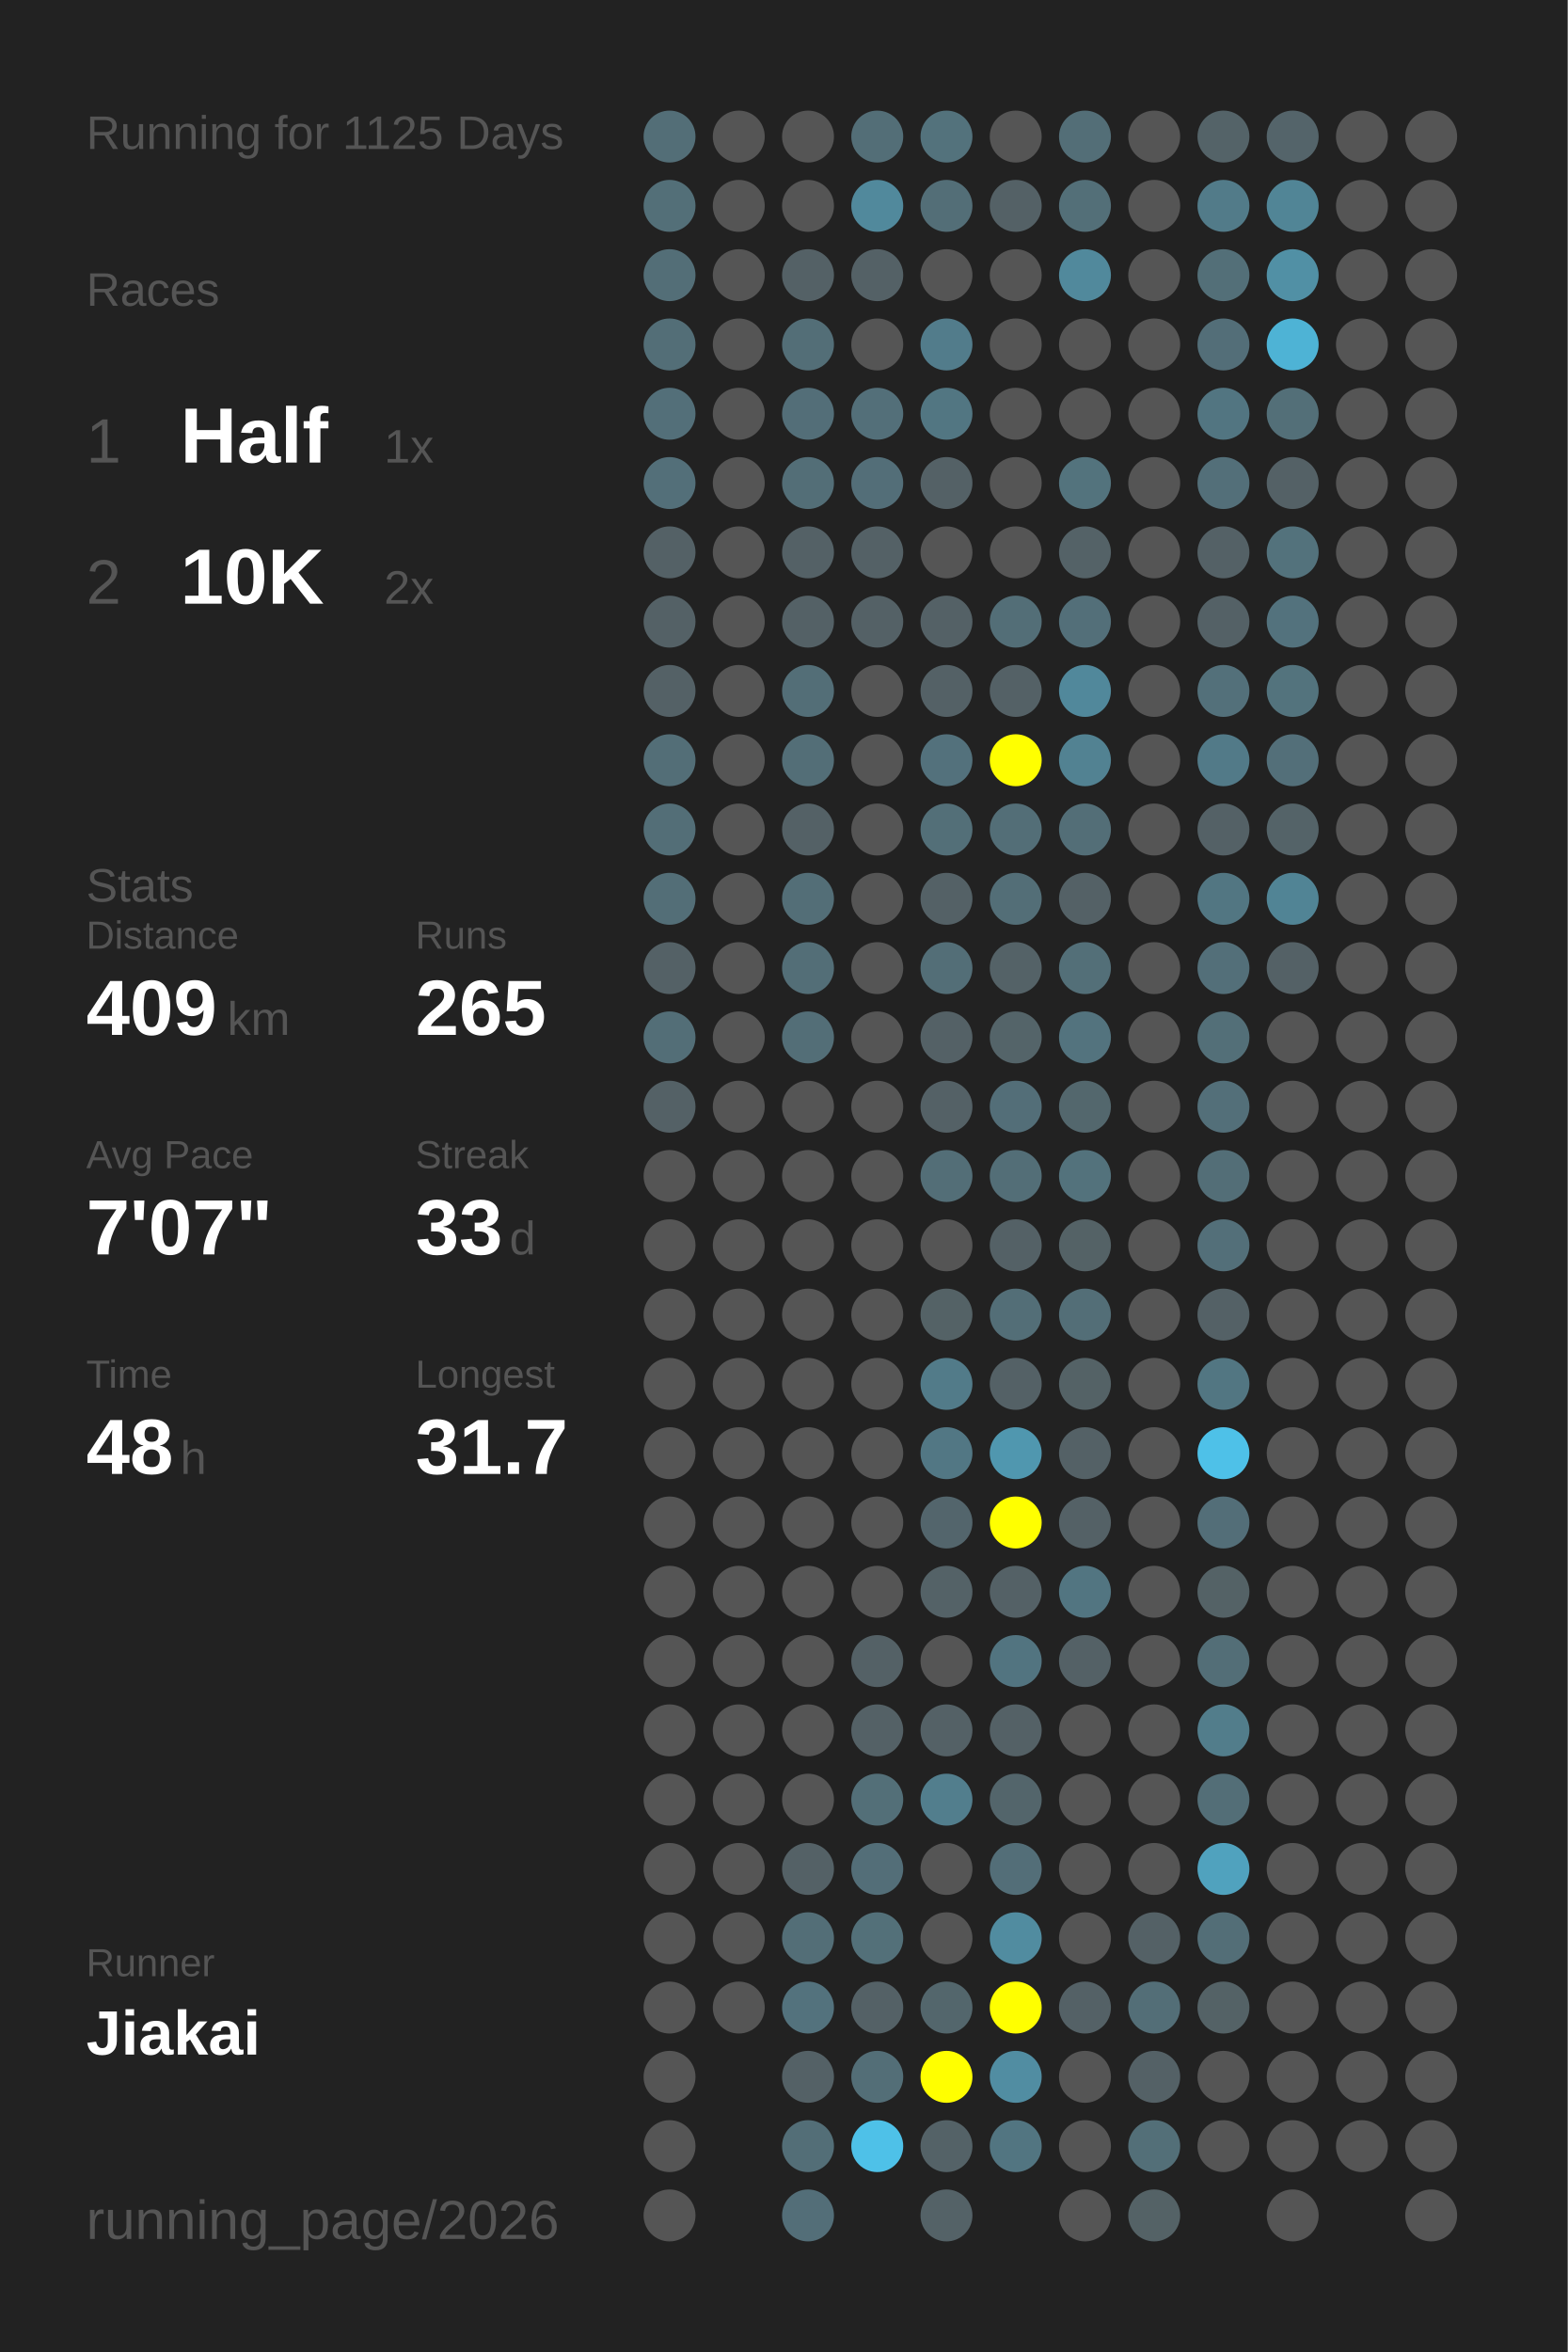
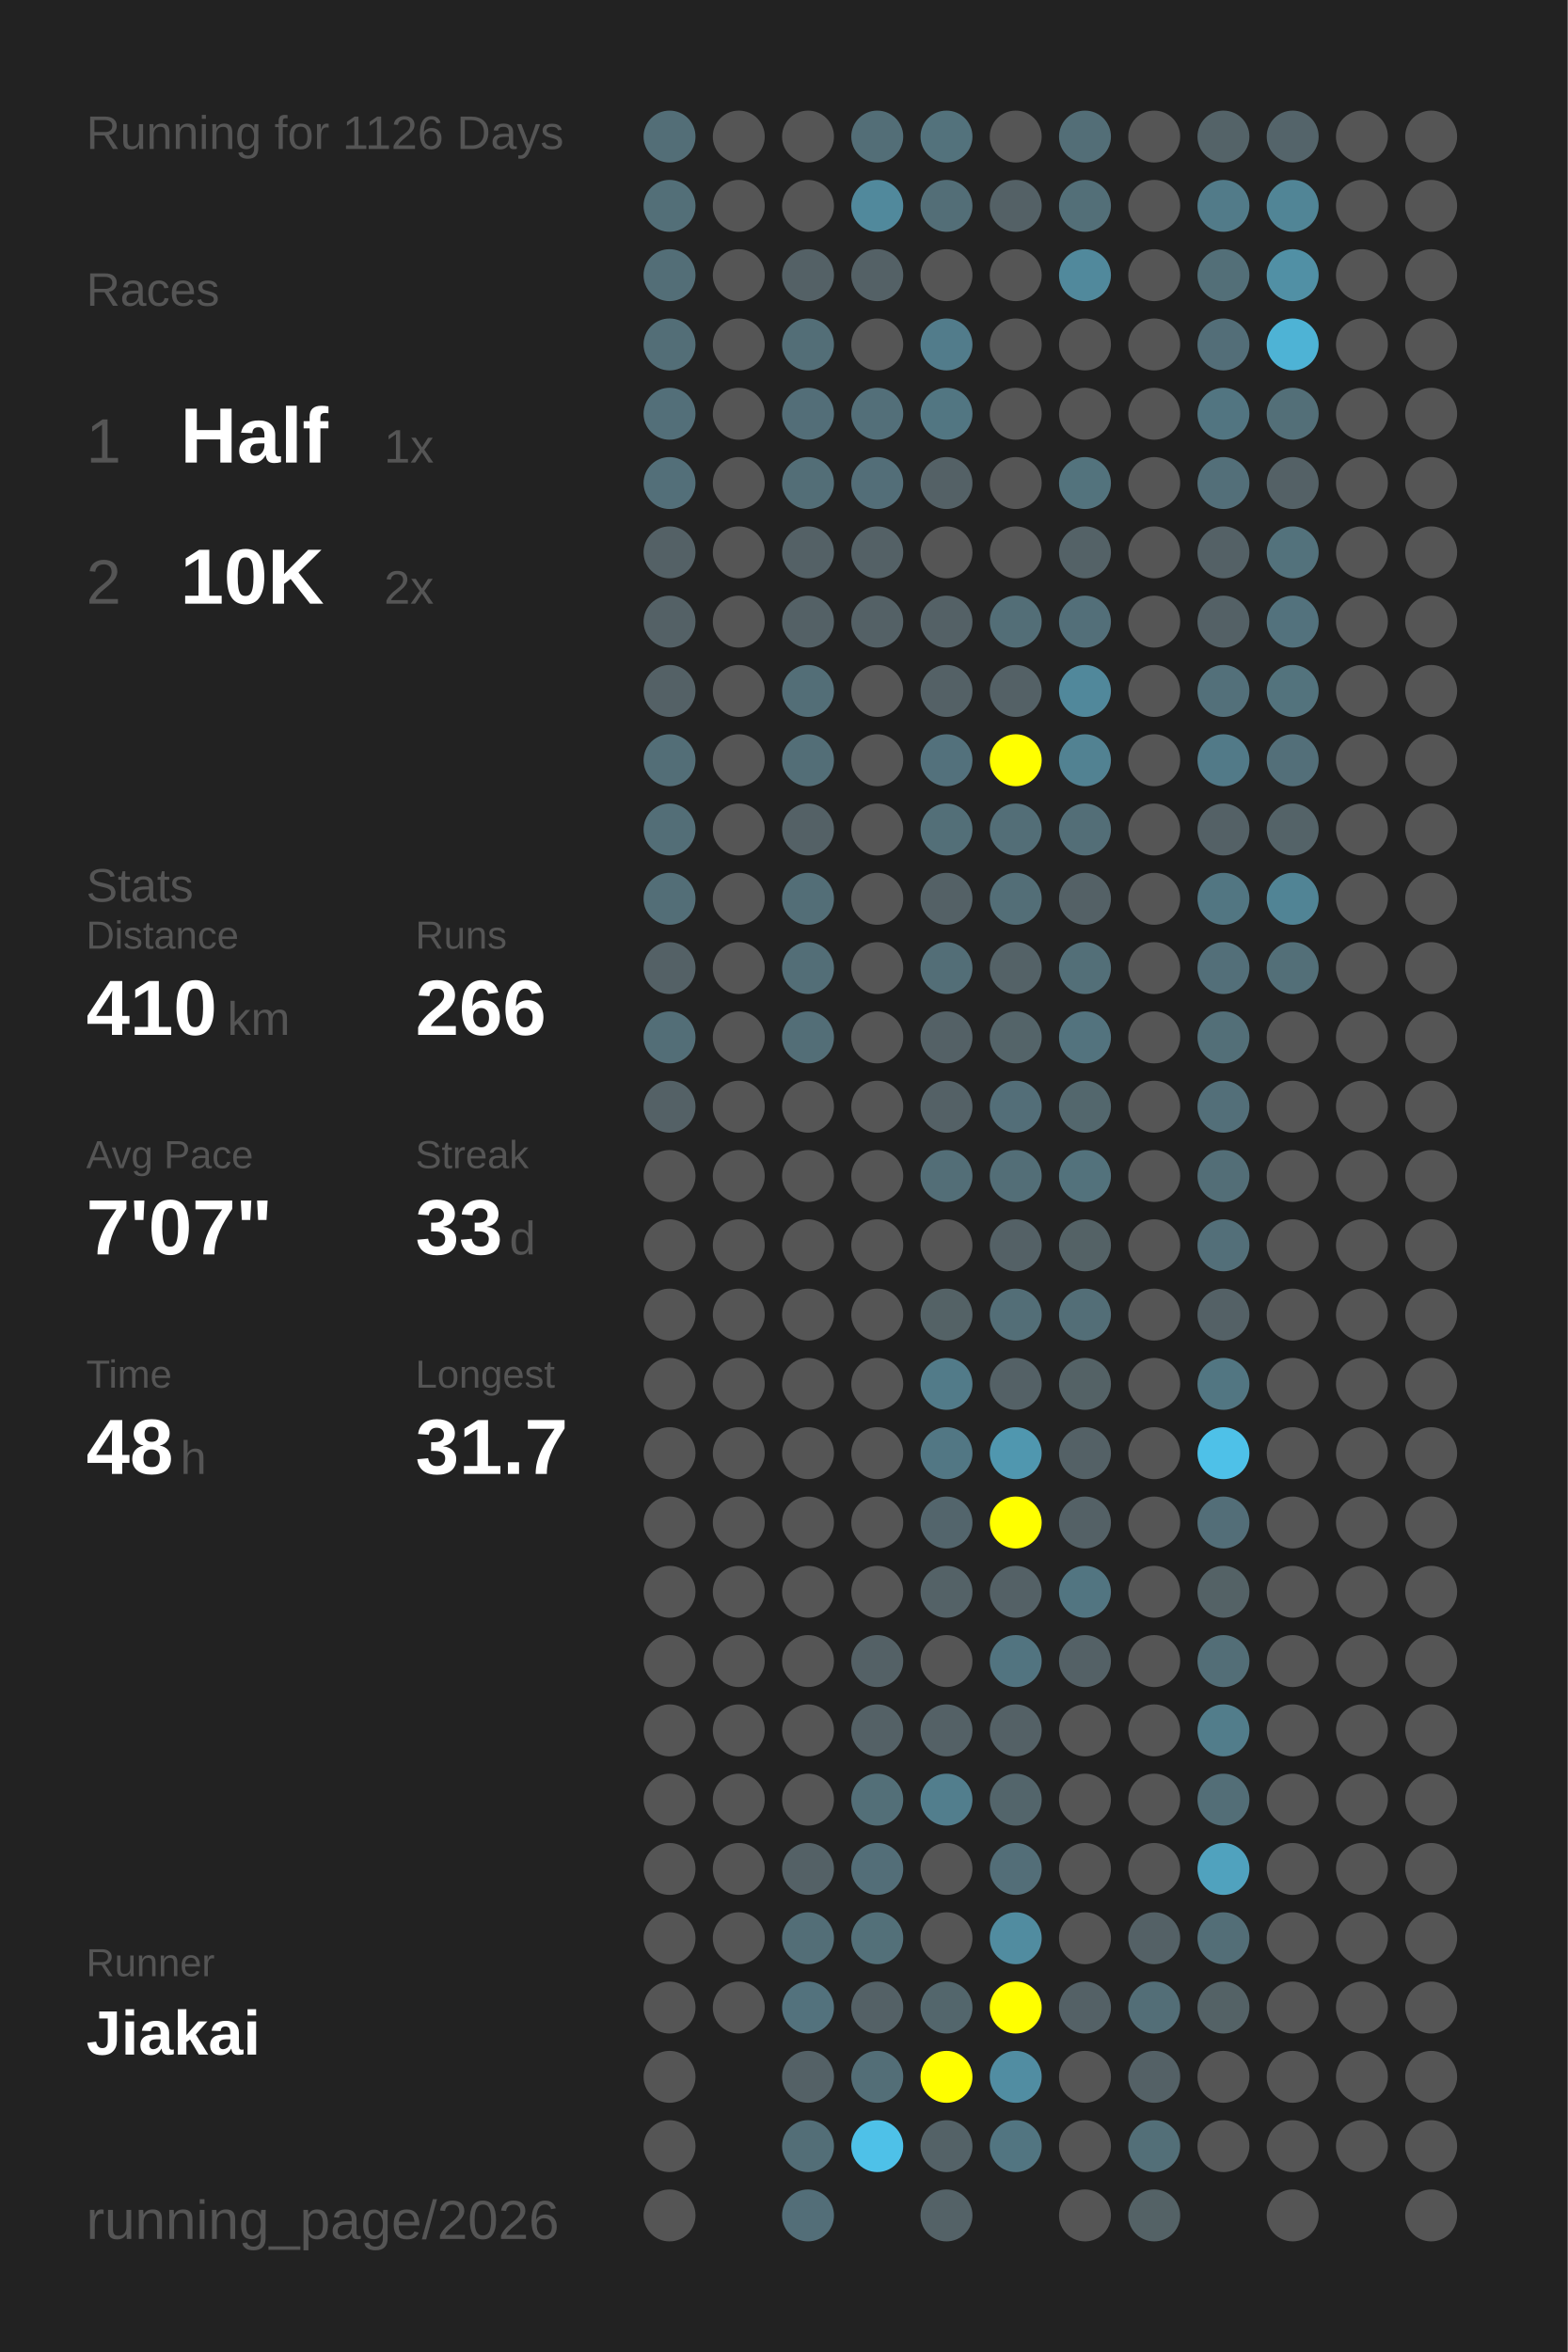
<svg xmlns="http://www.w3.org/2000/svg" baseProfile="full" height="300mm" version="1.1" viewBox="0,0,200,300" width="200mm">
  <defs />
  <rect fill="#222222" height="300" width="200" x="0" y="0" />
-   <text fill="#555555" style="font-size:6px; font-family:Arial;" x="11" y="19">Running for 1125 Days</text>
+   <text fill="#555555" style="font-size:6px; font-family:Arial;" x="11" y="19">Running for 1126 Days</text>
  <text fill="#555555" style="font-size:6px; font-family:Arial;" x="11" y="39">Races</text>
  <text fill="#555555" style="font-size:8px; font-family:Arial;" x="11" y="59">1</text>
  <text fill="#FFFFFF" style="font-size:10px; font-family:Arial; font-weight:bold;" x="23" y="59">Half</text>
  <text fill="#555555" style="font-size:6px; font-family:Arial;" x="49" y="59">1x</text>
  <text fill="#555555" style="font-size:8px; font-family:Arial;" x="11" y="77">2</text>
  <text fill="#FFFFFF" style="font-size:10px; font-family:Arial; font-weight:bold;" x="23" y="77">10K</text>
  <text fill="#555555" style="font-size:6px; font-family:Arial;" x="49" y="77">2x</text>
  <text fill="#555555" style="font-size:6px; font-family:Arial;" x="11" y="115">Stats</text>
  <text fill="#555555" style="font-size:5px; font-family:Arial;" x="11" y="121">Distance</text>
-   <text fill="#FFFFFF" style="font-size:10px; font-family:Arial; font-weight:bold;" x="11" y="132">409</text>
+   <text fill="#FFFFFF" style="font-size:10px; font-family:Arial; font-weight:bold;" x="11" y="132">410</text>
  <text fill="#555555" style="font-size:6px; font-family:Arial;" x="29" y="132">km</text>
  <text fill="#555555" style="font-size:5px; font-family:Arial;" x="53" y="121">Runs</text>
-   <text fill="#FFFFFF" style="font-size:10px; font-family:Arial; font-weight:bold;" x="53" y="132">265</text>
+   <text fill="#FFFFFF" style="font-size:10px; font-family:Arial; font-weight:bold;" x="53" y="132">266</text>
  <text fill="#555555" style="font-size:5px; font-family:Arial;" x="11" y="149">Avg Pace</text>
  <text fill="#FFFFFF" style="font-size:10px; font-family:Arial; font-weight:bold;" x="11" y="160">7'07"</text>
  <text fill="#555555" style="font-size:5px; font-family:Arial;" x="53" y="149">Streak</text>
  <text fill="#FFFFFF" style="font-size:10px; font-family:Arial; font-weight:bold;" x="53" y="160">33</text>
  <text fill="#555555" style="font-size:6px; font-family:Arial;" x="65" y="160">d</text>
  <text fill="#555555" style="font-size:5px; font-family:Arial;" x="11" y="177">Time</text>
  <text fill="#FFFFFF" style="font-size:10px; font-family:Arial; font-weight:bold;" x="11" y="188">48</text>
  <text fill="#555555" style="font-size:6px; font-family:Arial;" x="23" y="188">h</text>
  <text fill="#555555" style="font-size:5px; font-family:Arial;" x="53" y="177">Longest</text>
  <text fill="#FFFFFF" style="font-size:10px; font-family:Arial; font-weight:bold;" x="53" y="188">31.7</text>
  <text fill="#555555" style="font-size:5px; font-family:Arial;" x="11" y="252.065">Runner</text>
  <text fill="#FFFFFF" style="font-size:8px; font-family:Arial; font-weight:bold;" x="11" y="262.065">Jiakai</text>
  <text fill="#555555" style="font-size:7px; font-family:Arial;" x="11" y="285.581">running_page/2026</text>
  <circle cx="85.417" cy="17.419" fill="#536e77" r="3.312" />
  <circle cx="85.417" cy="26.258" fill="#536f78" r="3.312" />
  <circle cx="85.417" cy="35.097" fill="#536e77" r="3.312" />
  <circle cx="85.417" cy="43.935" fill="#536e77" r="3.312" />
  <circle cx="85.417" cy="52.774" fill="#536f79" r="3.312" />
  <circle cx="85.417" cy="61.613" fill="#536f79" r="3.312" />
  <circle cx="85.417" cy="70.452" fill="#546166" r="3.312" />
  <circle cx="85.417" cy="79.29" fill="#546166" r="3.312" />
  <circle cx="85.417" cy="88.129" fill="#546166" r="3.312" />
  <circle cx="85.417" cy="96.968" fill="#536e77" r="3.312" />
  <circle cx="85.417" cy="105.806" fill="#536e77" r="3.312" />
  <circle cx="85.417" cy="114.645" fill="#536e77" r="3.312" />
  <circle cx="85.417" cy="123.484" fill="#546166" r="3.312" />
  <circle cx="85.417" cy="132.323" fill="#536e77" r="3.312" />
  <circle cx="85.417" cy="141.161" fill="#546166" r="3.312" />
  <circle cx="85.417" cy="150" fill="#555555" r="3.312" />
  <circle cx="85.417" cy="158.839" fill="#555555" r="3.312" />
  <circle cx="85.417" cy="167.677" fill="#555555" r="3.312" />
  <circle cx="85.417" cy="176.516" fill="#555555" r="3.312" />
  <circle cx="85.417" cy="185.355" fill="#555555" r="3.312" />
  <circle cx="85.417" cy="194.194" fill="#555555" r="3.312" />
  <circle cx="85.417" cy="203.032" fill="#555555" r="3.312" />
  <circle cx="85.417" cy="211.871" fill="#555555" r="3.312" />
  <circle cx="85.417" cy="220.71" fill="#555555" r="3.312" />
  <circle cx="85.417" cy="229.548" fill="#555555" r="3.312" />
  <circle cx="85.417" cy="238.387" fill="#555555" r="3.312" />
  <circle cx="85.417" cy="247.226" fill="#555555" r="3.312" />
  <circle cx="85.417" cy="256.065" fill="#555555" r="3.312" />
  <circle cx="85.417" cy="264.903" fill="#555555" r="3.312" />
  <circle cx="85.417" cy="273.742" fill="#555555" r="3.312" />
  <circle cx="85.417" cy="282.581" fill="#555555" r="3.312" />
  <circle cx="94.25" cy="17.419" fill="#555555" r="3.312" />
  <circle cx="94.25" cy="26.258" fill="#555555" r="3.312" />
  <circle cx="94.25" cy="35.097" fill="#555555" r="3.312" />
  <circle cx="94.25" cy="43.935" fill="#555555" r="3.312" />
  <circle cx="94.25" cy="52.774" fill="#555555" r="3.312" />
  <circle cx="94.25" cy="61.613" fill="#555555" r="3.312" />
  <circle cx="94.25" cy="70.452" fill="#555555" r="3.312" />
  <circle cx="94.25" cy="79.29" fill="#555555" r="3.312" />
  <circle cx="94.25" cy="88.129" fill="#555555" r="3.312" />
  <circle cx="94.25" cy="96.968" fill="#555555" r="3.312" />
  <circle cx="94.25" cy="105.806" fill="#555555" r="3.312" />
  <circle cx="94.25" cy="114.645" fill="#555555" r="3.312" />
  <circle cx="94.25" cy="123.484" fill="#555555" r="3.312" />
  <circle cx="94.25" cy="132.323" fill="#555555" r="3.312" />
  <circle cx="94.25" cy="141.161" fill="#555555" r="3.312" />
  <circle cx="94.25" cy="150" fill="#555555" r="3.312" />
  <circle cx="94.25" cy="158.839" fill="#555555" r="3.312" />
  <circle cx="94.25" cy="167.677" fill="#555555" r="3.312" />
  <circle cx="94.25" cy="176.516" fill="#555555" r="3.312" />
  <circle cx="94.25" cy="185.355" fill="#555555" r="3.312" />
  <circle cx="94.25" cy="194.194" fill="#555555" r="3.312" />
  <circle cx="94.25" cy="203.032" fill="#555555" r="3.312" />
  <circle cx="94.25" cy="211.871" fill="#555555" r="3.312" />
  <circle cx="94.25" cy="220.71" fill="#555555" r="3.312" />
  <circle cx="94.25" cy="229.548" fill="#555555" r="3.312" />
  <circle cx="94.25" cy="238.387" fill="#555555" r="3.312" />
  <circle cx="94.25" cy="247.226" fill="#555555" r="3.312" />
  <circle cx="94.25" cy="256.065" fill="#555555" r="3.312" />
  <circle cx="103.083" cy="17.419" fill="#555555" r="3.312" />
  <circle cx="103.083" cy="26.258" fill="#555555" r="3.312" />
  <circle cx="103.083" cy="35.097" fill="#546166" r="3.312" />
  <circle cx="103.083" cy="43.935" fill="#536e77" r="3.312" />
  <circle cx="103.083" cy="52.774" fill="#536e78" r="3.312" />
  <circle cx="103.083" cy="61.613" fill="#536e77" r="3.312" />
  <circle cx="103.083" cy="70.452" fill="#546166" r="3.312" />
  <circle cx="103.083" cy="79.29" fill="#546166" r="3.312" />
  <circle cx="103.083" cy="88.129" fill="#536e77" r="3.312" />
  <circle cx="103.083" cy="96.968" fill="#536e77" r="3.312" />
  <circle cx="103.083" cy="105.806" fill="#546166" r="3.312" />
  <circle cx="103.083" cy="114.645" fill="#536e77" r="3.312" />
  <circle cx="103.083" cy="123.484" fill="#536e77" r="3.312" />
  <circle cx="103.083" cy="132.323" fill="#536e77" r="3.312" />
  <circle cx="103.083" cy="141.161" fill="#555555" r="3.312" />
  <circle cx="103.083" cy="150" fill="#555555" r="3.312" />
  <circle cx="103.083" cy="158.839" fill="#555555" r="3.312" />
  <circle cx="103.083" cy="167.677" fill="#555555" r="3.312" />
  <circle cx="103.083" cy="176.516" fill="#555555" r="3.312" />
  <circle cx="103.083" cy="185.355" fill="#555555" r="3.312" />
  <circle cx="103.083" cy="194.194" fill="#555555" r="3.312" />
  <circle cx="103.083" cy="203.032" fill="#555555" r="3.312" />
  <circle cx="103.083" cy="211.871" fill="#555555" r="3.312" />
  <circle cx="103.083" cy="220.71" fill="#555555" r="3.312" />
  <circle cx="103.083" cy="229.548" fill="#555555" r="3.312" />
  <circle cx="103.083" cy="238.387" fill="#546166" r="3.312" />
  <circle cx="103.083" cy="247.226" fill="#536e77" r="3.312" />
  <circle cx="103.083" cy="256.065" fill="#53727d" r="3.312" />
  <circle cx="103.083" cy="264.903" fill="#546166" r="3.312" />
  <circle cx="103.083" cy="273.742" fill="#536e77" r="3.312" />
  <circle cx="103.083" cy="282.581" fill="#536e78" r="3.312" />
  <circle cx="111.917" cy="17.419" fill="#536e77" r="3.312" />
  <circle cx="111.917" cy="26.258" fill="#51899c" r="3.312" />
  <circle cx="111.917" cy="35.097" fill="#546166" r="3.312" />
  <circle cx="111.917" cy="43.935" fill="#555555" r="3.312" />
  <circle cx="111.917" cy="52.774" fill="#536f79" r="3.312" />
  <circle cx="111.917" cy="61.613" fill="#536e78" r="3.312" />
  <circle cx="111.917" cy="70.452" fill="#546166" r="3.312" />
  <circle cx="111.917" cy="79.29" fill="#546166" r="3.312" />
  <circle cx="111.917" cy="88.129" fill="#555555" r="3.312" />
  <circle cx="111.917" cy="96.968" fill="#555555" r="3.312" />
  <circle cx="111.917" cy="105.806" fill="#555555" r="3.312" />
  <circle cx="111.917" cy="114.645" fill="#555555" r="3.312" />
  <circle cx="111.917" cy="123.484" fill="#555555" r="3.312" />
  <circle cx="111.917" cy="132.323" fill="#555555" r="3.312" />
  <circle cx="111.917" cy="141.161" fill="#555555" r="3.312" />
  <circle cx="111.917" cy="150" fill="#555555" r="3.312" />
  <circle cx="111.917" cy="158.839" fill="#555555" r="3.312" />
  <circle cx="111.917" cy="167.677" fill="#555555" r="3.312" />
  <circle cx="111.917" cy="176.516" fill="#555555" r="3.312" />
  <circle cx="111.917" cy="185.355" fill="#555555" r="3.312" />
  <circle cx="111.917" cy="194.194" fill="#555555" r="3.312" />
  <circle cx="111.917" cy="203.032" fill="#555555" r="3.312" />
  <circle cx="111.917" cy="211.871" fill="#546166" r="3.312" />
  <circle cx="111.917" cy="220.71" fill="#546166" r="3.312" />
  <circle cx="111.917" cy="229.548" fill="#536f78" r="3.312" />
  <circle cx="111.917" cy="238.387" fill="#536e78" r="3.312" />
  <circle cx="111.917" cy="247.226" fill="#537079" r="3.312" />
  <circle cx="111.917" cy="256.065" fill="#546166" r="3.312" />
  <circle cx="111.917" cy="264.903" fill="#536e77" r="3.312" />
  <circle cx="111.917" cy="273.742" fill="#4ec1e8" r="3.312" />
  <circle cx="120.75" cy="17.419" fill="#53727c" r="3.312" />
  <circle cx="120.75" cy="26.258" fill="#536e77" r="3.312" />
  <circle cx="120.75" cy="35.097" fill="#555555" r="3.312" />
  <circle cx="120.75" cy="43.935" fill="#527c8b" r="3.312" />
  <circle cx="120.75" cy="52.774" fill="#527682" r="3.312" />
  <circle cx="120.75" cy="61.613" fill="#546166" r="3.312" />
  <circle cx="120.75" cy="70.452" fill="#555555" r="3.312" />
  <circle cx="120.75" cy="79.29" fill="#546166" r="3.312" />
  <circle cx="120.75" cy="88.129" fill="#546166" r="3.312" />
  <circle cx="120.75" cy="96.968" fill="#53717c" r="3.312" />
  <circle cx="120.75" cy="105.806" fill="#536f78" r="3.312" />
  <circle cx="120.75" cy="114.645" fill="#546166" r="3.312" />
  <circle cx="120.75" cy="123.484" fill="#536e77" r="3.312" />
  <circle cx="120.75" cy="132.323" fill="#546166" r="3.312" />
  <circle cx="120.75" cy="141.161" fill="#546166" r="3.312" />
  <circle cx="120.75" cy="150" fill="#536e77" r="3.312" />
  <circle cx="120.75" cy="158.839" fill="#555555" r="3.312" />
  <circle cx="120.75" cy="167.677" fill="#546266" r="3.312" />
  <circle cx="120.75" cy="176.516" fill="#527b89" r="3.312" />
  <circle cx="120.75" cy="185.355" fill="#527784" r="3.312" />
  <circle cx="120.75" cy="194.194" fill="#53656c" r="3.312" />
  <circle cx="120.75" cy="203.032" fill="#546267" r="3.312" />
  <circle cx="120.75" cy="211.871" fill="#555555" r="3.312" />
  <circle cx="120.75" cy="220.71" fill="#546166" r="3.312" />
  <circle cx="120.75" cy="229.548" fill="#527e8d" r="3.312" />
  <circle cx="120.75" cy="238.387" fill="#555555" r="3.312" />
  <circle cx="120.75" cy="247.226" fill="#555555" r="3.312" />
  <circle cx="120.75" cy="256.065" fill="#53666c" r="3.312" />
  <circle cx="120.75" cy="264.903" fill="#FFFF00" r="3.312" />
  <circle cx="120.75" cy="273.742" fill="#546267" r="3.312" />
  <circle cx="120.75" cy="282.581" fill="#546267" r="3.312" />
  <circle cx="129.583" cy="17.419" fill="#555555" r="3.312" />
  <circle cx="129.583" cy="26.258" fill="#546166" r="3.312" />
  <circle cx="129.583" cy="35.097" fill="#555555" r="3.312" />
  <circle cx="129.583" cy="43.935" fill="#555555" r="3.312" />
  <circle cx="129.583" cy="52.774" fill="#555555" r="3.312" />
  <circle cx="129.583" cy="61.613" fill="#555555" r="3.312" />
  <circle cx="129.583" cy="70.452" fill="#555555" r="3.312" />
  <circle cx="129.583" cy="79.29" fill="#536e77" r="3.312" />
  <circle cx="129.583" cy="88.129" fill="#546166" r="3.312" />
  <circle cx="129.583" cy="96.968" fill="#FFFF00" r="3.312" />
  <circle cx="129.583" cy="105.806" fill="#536e77" r="3.312" />
  <circle cx="129.583" cy="114.645" fill="#536e77" r="3.312" />
  <circle cx="129.583" cy="123.484" fill="#546267" r="3.312" />
  <circle cx="129.583" cy="132.323" fill="#546469" r="3.312" />
  <circle cx="129.583" cy="141.161" fill="#536e78" r="3.312" />
  <circle cx="129.583" cy="150" fill="#536e77" r="3.312" />
  <circle cx="129.583" cy="158.839" fill="#546166" r="3.312" />
  <circle cx="129.583" cy="167.677" fill="#536e77" r="3.312" />
  <circle cx="129.583" cy="176.516" fill="#546166" r="3.312" />
  <circle cx="129.583" cy="185.355" fill="#5097af" r="3.312" />
  <circle cx="129.583" cy="194.194" fill="#FFFF00" r="3.312" />
  <circle cx="129.583" cy="203.032" fill="#546166" r="3.312" />
  <circle cx="129.583" cy="211.871" fill="#527480" r="3.312" />
  <circle cx="129.583" cy="220.71" fill="#546166" r="3.312" />
  <circle cx="129.583" cy="229.548" fill="#53656b" r="3.312" />
  <circle cx="129.583" cy="238.387" fill="#536e78" r="3.312" />
  <circle cx="129.583" cy="247.226" fill="#518ca0" r="3.312" />
  <circle cx="129.583" cy="256.065" fill="#FFFF00" r="3.312" />
  <circle cx="129.583" cy="264.903" fill="#518da2" r="3.312" />
  <circle cx="129.583" cy="273.742" fill="#527581" r="3.312" />
  <circle cx="138.417" cy="17.419" fill="#536e77" r="3.312" />
  <circle cx="138.417" cy="26.258" fill="#536f78" r="3.312" />
  <circle cx="138.417" cy="35.097" fill="#51899c" r="3.312" />
  <circle cx="138.417" cy="43.935" fill="#555555" r="3.312" />
  <circle cx="138.417" cy="52.774" fill="#555555" r="3.312" />
  <circle cx="138.417" cy="61.613" fill="#53737d" r="3.312" />
  <circle cx="138.417" cy="70.452" fill="#546267" r="3.312" />
  <circle cx="138.417" cy="79.29" fill="#536f79" r="3.312" />
  <circle cx="138.417" cy="88.129" fill="#51889b" r="3.312" />
  <circle cx="138.417" cy="96.968" fill="#528292" r="3.312" />
  <circle cx="138.417" cy="105.806" fill="#536e77" r="3.312" />
  <circle cx="138.417" cy="114.645" fill="#546166" r="3.312" />
  <circle cx="138.417" cy="123.484" fill="#536f78" r="3.312" />
  <circle cx="138.417" cy="132.323" fill="#53737e" r="3.312" />
  <circle cx="138.417" cy="141.161" fill="#53676d" r="3.312" />
  <circle cx="138.417" cy="150" fill="#53727c" r="3.312" />
  <circle cx="138.417" cy="158.839" fill="#546266" r="3.312" />
  <circle cx="138.417" cy="167.677" fill="#536e77" r="3.312" />
  <circle cx="138.417" cy="176.516" fill="#546266" r="3.312" />
  <circle cx="138.417" cy="185.355" fill="#546166" r="3.312" />
  <circle cx="138.417" cy="194.194" fill="#546166" r="3.312" />
  <circle cx="138.417" cy="203.032" fill="#527581" r="3.312" />
  <circle cx="138.417" cy="211.871" fill="#546166" r="3.312" />
  <circle cx="138.417" cy="220.71" fill="#555555" r="3.312" />
  <circle cx="138.417" cy="229.548" fill="#555555" r="3.312" />
  <circle cx="138.417" cy="238.387" fill="#555555" r="3.312" />
  <circle cx="138.417" cy="247.226" fill="#555555" r="3.312" />
  <circle cx="138.417" cy="256.065" fill="#546166" r="3.312" />
  <circle cx="138.417" cy="264.903" fill="#555555" r="3.312" />
  <circle cx="138.417" cy="273.742" fill="#555555" r="3.312" />
  <circle cx="138.417" cy="282.581" fill="#555555" r="3.312" />
  <circle cx="147.25" cy="17.419" fill="#555555" r="3.312" />
  <circle cx="147.25" cy="26.258" fill="#555555" r="3.312" />
  <circle cx="147.25" cy="35.097" fill="#555555" r="3.312" />
  <circle cx="147.25" cy="43.935" fill="#555555" r="3.312" />
  <circle cx="147.25" cy="52.774" fill="#555555" r="3.312" />
  <circle cx="147.25" cy="61.613" fill="#555555" r="3.312" />
  <circle cx="147.25" cy="70.452" fill="#555555" r="3.312" />
  <circle cx="147.25" cy="79.29" fill="#555555" r="3.312" />
  <circle cx="147.25" cy="88.129" fill="#555555" r="3.312" />
  <circle cx="147.25" cy="96.968" fill="#555555" r="3.312" />
  <circle cx="147.25" cy="105.806" fill="#555555" r="3.312" />
  <circle cx="147.25" cy="114.645" fill="#555555" r="3.312" />
  <circle cx="147.25" cy="123.484" fill="#555555" r="3.312" />
  <circle cx="147.25" cy="132.323" fill="#555555" r="3.312" />
  <circle cx="147.25" cy="141.161" fill="#555555" r="3.312" />
  <circle cx="147.25" cy="150" fill="#555555" r="3.312" />
  <circle cx="147.25" cy="158.839" fill="#555555" r="3.312" />
  <circle cx="147.25" cy="167.677" fill="#555555" r="3.312" />
  <circle cx="147.25" cy="176.516" fill="#555555" r="3.312" />
  <circle cx="147.25" cy="185.355" fill="#555555" r="3.312" />
  <circle cx="147.25" cy="194.194" fill="#555555" r="3.312" />
  <circle cx="147.25" cy="203.032" fill="#555555" r="3.312" />
  <circle cx="147.25" cy="211.871" fill="#555555" r="3.312" />
  <circle cx="147.25" cy="220.71" fill="#555555" r="3.312" />
  <circle cx="147.25" cy="229.548" fill="#555555" r="3.312" />
  <circle cx="147.25" cy="238.387" fill="#555555" r="3.312" />
  <circle cx="147.25" cy="247.226" fill="#546166" r="3.312" />
  <circle cx="147.25" cy="256.065" fill="#536e77" r="3.312" />
  <circle cx="147.25" cy="264.903" fill="#546166" r="3.312" />
  <circle cx="147.25" cy="273.742" fill="#536f78" r="3.312" />
  <circle cx="147.25" cy="282.581" fill="#546266" r="3.312" />
  <circle cx="156.083" cy="17.419" fill="#546368" r="3.312" />
  <circle cx="156.083" cy="26.258" fill="#527b89" r="3.312" />
  <circle cx="156.083" cy="35.097" fill="#536f78" r="3.312" />
  <circle cx="156.083" cy="43.935" fill="#536e78" r="3.312" />
  <circle cx="156.083" cy="52.774" fill="#527581" r="3.312" />
  <circle cx="156.083" cy="61.613" fill="#536f79" r="3.312" />
  <circle cx="156.083" cy="70.452" fill="#546166" r="3.312" />
  <circle cx="156.083" cy="79.29" fill="#546166" r="3.312" />
  <circle cx="156.083" cy="88.129" fill="#53707a" r="3.312" />
  <circle cx="156.083" cy="96.968" fill="#527a88" r="3.312" />
  <circle cx="156.083" cy="105.806" fill="#546166" r="3.312" />
  <circle cx="156.083" cy="114.645" fill="#527682" r="3.312" />
  <circle cx="156.083" cy="123.484" fill="#536f79" r="3.312" />
  <circle cx="156.083" cy="132.323" fill="#536f78" r="3.312" />
  <circle cx="156.083" cy="141.161" fill="#536f79" r="3.312" />
  <circle cx="156.083" cy="150" fill="#536e77" r="3.312" />
  <circle cx="156.083" cy="158.839" fill="#536f79" r="3.312" />
  <circle cx="156.083" cy="167.677" fill="#546166" r="3.312" />
  <circle cx="156.083" cy="176.516" fill="#527682" r="3.312" />
  <circle cx="156.083" cy="185.355" fill="#4ec1e8" r="3.312" />
  <circle cx="156.083" cy="194.194" fill="#536e78" r="3.312" />
  <circle cx="156.083" cy="203.032" fill="#546266" r="3.312" />
  <circle cx="156.083" cy="211.871" fill="#536e77" r="3.312" />
  <circle cx="156.083" cy="220.71" fill="#527d8b" r="3.312" />
  <circle cx="156.083" cy="229.548" fill="#536e77" r="3.312" />
  <circle cx="156.083" cy="238.387" fill="#50a2be" r="3.312" />
  <circle cx="156.083" cy="247.226" fill="#536e77" r="3.312" />
  <circle cx="156.083" cy="256.065" fill="#546266" r="3.312" />
  <circle cx="156.083" cy="264.903" fill="#555555" r="3.312" />
  <circle cx="156.083" cy="273.742" fill="#555555" r="3.312" />
  <circle cx="164.917" cy="17.419" fill="#54646a" r="3.312" />
  <circle cx="164.917" cy="26.258" fill="#518596" r="3.312" />
  <circle cx="164.917" cy="35.097" fill="#5190a5" r="3.312" />
  <circle cx="164.917" cy="43.935" fill="#4eb3d5" r="3.312" />
  <circle cx="164.917" cy="52.774" fill="#536f78" r="3.312" />
  <circle cx="164.917" cy="61.613" fill="#546166" r="3.312" />
  <circle cx="164.917" cy="70.452" fill="#53727c" r="3.312" />
  <circle cx="164.917" cy="79.29" fill="#53727d" r="3.312" />
  <circle cx="164.917" cy="88.129" fill="#53737d" r="3.312" />
  <circle cx="164.917" cy="96.968" fill="#536f79" r="3.312" />
  <circle cx="164.917" cy="105.806" fill="#546368" r="3.312" />
  <circle cx="164.917" cy="114.645" fill="#518495" r="3.312" />
-   <circle cx="164.917" cy="123.484" fill="#546166" r="3.312" />
+   <circle cx="164.917" cy="123.484" fill="#536f78" r="3.312" />
  <circle cx="164.917" cy="132.323" fill="#555555" r="3.312" />
  <circle cx="164.917" cy="141.161" fill="#555555" r="3.312" />
  <circle cx="164.917" cy="150" fill="#555555" r="3.312" />
  <circle cx="164.917" cy="158.839" fill="#555555" r="3.312" />
  <circle cx="164.917" cy="167.677" fill="#555555" r="3.312" />
  <circle cx="164.917" cy="176.516" fill="#555555" r="3.312" />
  <circle cx="164.917" cy="185.355" fill="#555555" r="3.312" />
  <circle cx="164.917" cy="194.194" fill="#555555" r="3.312" />
  <circle cx="164.917" cy="203.032" fill="#555555" r="3.312" />
  <circle cx="164.917" cy="211.871" fill="#555555" r="3.312" />
  <circle cx="164.917" cy="220.71" fill="#555555" r="3.312" />
  <circle cx="164.917" cy="229.548" fill="#555555" r="3.312" />
  <circle cx="164.917" cy="238.387" fill="#555555" r="3.312" />
  <circle cx="164.917" cy="247.226" fill="#555555" r="3.312" />
  <circle cx="164.917" cy="256.065" fill="#555555" r="3.312" />
  <circle cx="164.917" cy="264.903" fill="#555555" r="3.312" />
  <circle cx="164.917" cy="273.742" fill="#555555" r="3.312" />
  <circle cx="164.917" cy="282.581" fill="#555555" r="3.312" />
  <circle cx="173.75" cy="17.419" fill="#555555" r="3.312" />
  <circle cx="173.75" cy="26.258" fill="#555555" r="3.312" />
  <circle cx="173.75" cy="35.097" fill="#555555" r="3.312" />
  <circle cx="173.75" cy="43.935" fill="#555555" r="3.312" />
  <circle cx="173.75" cy="52.774" fill="#555555" r="3.312" />
  <circle cx="173.75" cy="61.613" fill="#555555" r="3.312" />
  <circle cx="173.75" cy="70.452" fill="#555555" r="3.312" />
  <circle cx="173.75" cy="79.29" fill="#555555" r="3.312" />
  <circle cx="173.75" cy="88.129" fill="#555555" r="3.312" />
  <circle cx="173.75" cy="96.968" fill="#555555" r="3.312" />
  <circle cx="173.75" cy="105.806" fill="#555555" r="3.312" />
  <circle cx="173.75" cy="114.645" fill="#555555" r="3.312" />
  <circle cx="173.75" cy="123.484" fill="#555555" r="3.312" />
  <circle cx="173.75" cy="132.323" fill="#555555" r="3.312" />
  <circle cx="173.75" cy="141.161" fill="#555555" r="3.312" />
  <circle cx="173.75" cy="150" fill="#555555" r="3.312" />
  <circle cx="173.75" cy="158.839" fill="#555555" r="3.312" />
  <circle cx="173.75" cy="167.677" fill="#555555" r="3.312" />
  <circle cx="173.75" cy="176.516" fill="#555555" r="3.312" />
  <circle cx="173.75" cy="185.355" fill="#555555" r="3.312" />
  <circle cx="173.75" cy="194.194" fill="#555555" r="3.312" />
  <circle cx="173.75" cy="203.032" fill="#555555" r="3.312" />
  <circle cx="173.75" cy="211.871" fill="#555555" r="3.312" />
  <circle cx="173.75" cy="220.71" fill="#555555" r="3.312" />
  <circle cx="173.75" cy="229.548" fill="#555555" r="3.312" />
  <circle cx="173.75" cy="238.387" fill="#555555" r="3.312" />
  <circle cx="173.75" cy="247.226" fill="#555555" r="3.312" />
  <circle cx="173.75" cy="256.065" fill="#555555" r="3.312" />
  <circle cx="173.75" cy="264.903" fill="#555555" r="3.312" />
  <circle cx="173.75" cy="273.742" fill="#555555" r="3.312" />
  <circle cx="182.583" cy="17.419" fill="#555555" r="3.312" />
  <circle cx="182.583" cy="26.258" fill="#555555" r="3.312" />
  <circle cx="182.583" cy="35.097" fill="#555555" r="3.312" />
  <circle cx="182.583" cy="43.935" fill="#555555" r="3.312" />
  <circle cx="182.583" cy="52.774" fill="#555555" r="3.312" />
  <circle cx="182.583" cy="61.613" fill="#555555" r="3.312" />
  <circle cx="182.583" cy="70.452" fill="#555555" r="3.312" />
  <circle cx="182.583" cy="79.29" fill="#555555" r="3.312" />
  <circle cx="182.583" cy="88.129" fill="#555555" r="3.312" />
  <circle cx="182.583" cy="96.968" fill="#555555" r="3.312" />
  <circle cx="182.583" cy="105.806" fill="#555555" r="3.312" />
  <circle cx="182.583" cy="114.645" fill="#555555" r="3.312" />
  <circle cx="182.583" cy="123.484" fill="#555555" r="3.312" />
  <circle cx="182.583" cy="132.323" fill="#555555" r="3.312" />
  <circle cx="182.583" cy="141.161" fill="#555555" r="3.312" />
  <circle cx="182.583" cy="150" fill="#555555" r="3.312" />
  <circle cx="182.583" cy="158.839" fill="#555555" r="3.312" />
  <circle cx="182.583" cy="167.677" fill="#555555" r="3.312" />
  <circle cx="182.583" cy="176.516" fill="#555555" r="3.312" />
  <circle cx="182.583" cy="185.355" fill="#555555" r="3.312" />
  <circle cx="182.583" cy="194.194" fill="#555555" r="3.312" />
  <circle cx="182.583" cy="203.032" fill="#555555" r="3.312" />
  <circle cx="182.583" cy="211.871" fill="#555555" r="3.312" />
  <circle cx="182.583" cy="220.71" fill="#555555" r="3.312" />
  <circle cx="182.583" cy="229.548" fill="#555555" r="3.312" />
  <circle cx="182.583" cy="238.387" fill="#555555" r="3.312" />
  <circle cx="182.583" cy="247.226" fill="#555555" r="3.312" />
  <circle cx="182.583" cy="256.065" fill="#555555" r="3.312" />
  <circle cx="182.583" cy="264.903" fill="#555555" r="3.312" />
  <circle cx="182.583" cy="273.742" fill="#555555" r="3.312" />
  <circle cx="182.583" cy="282.581" fill="#555555" r="3.312" />
</svg>
